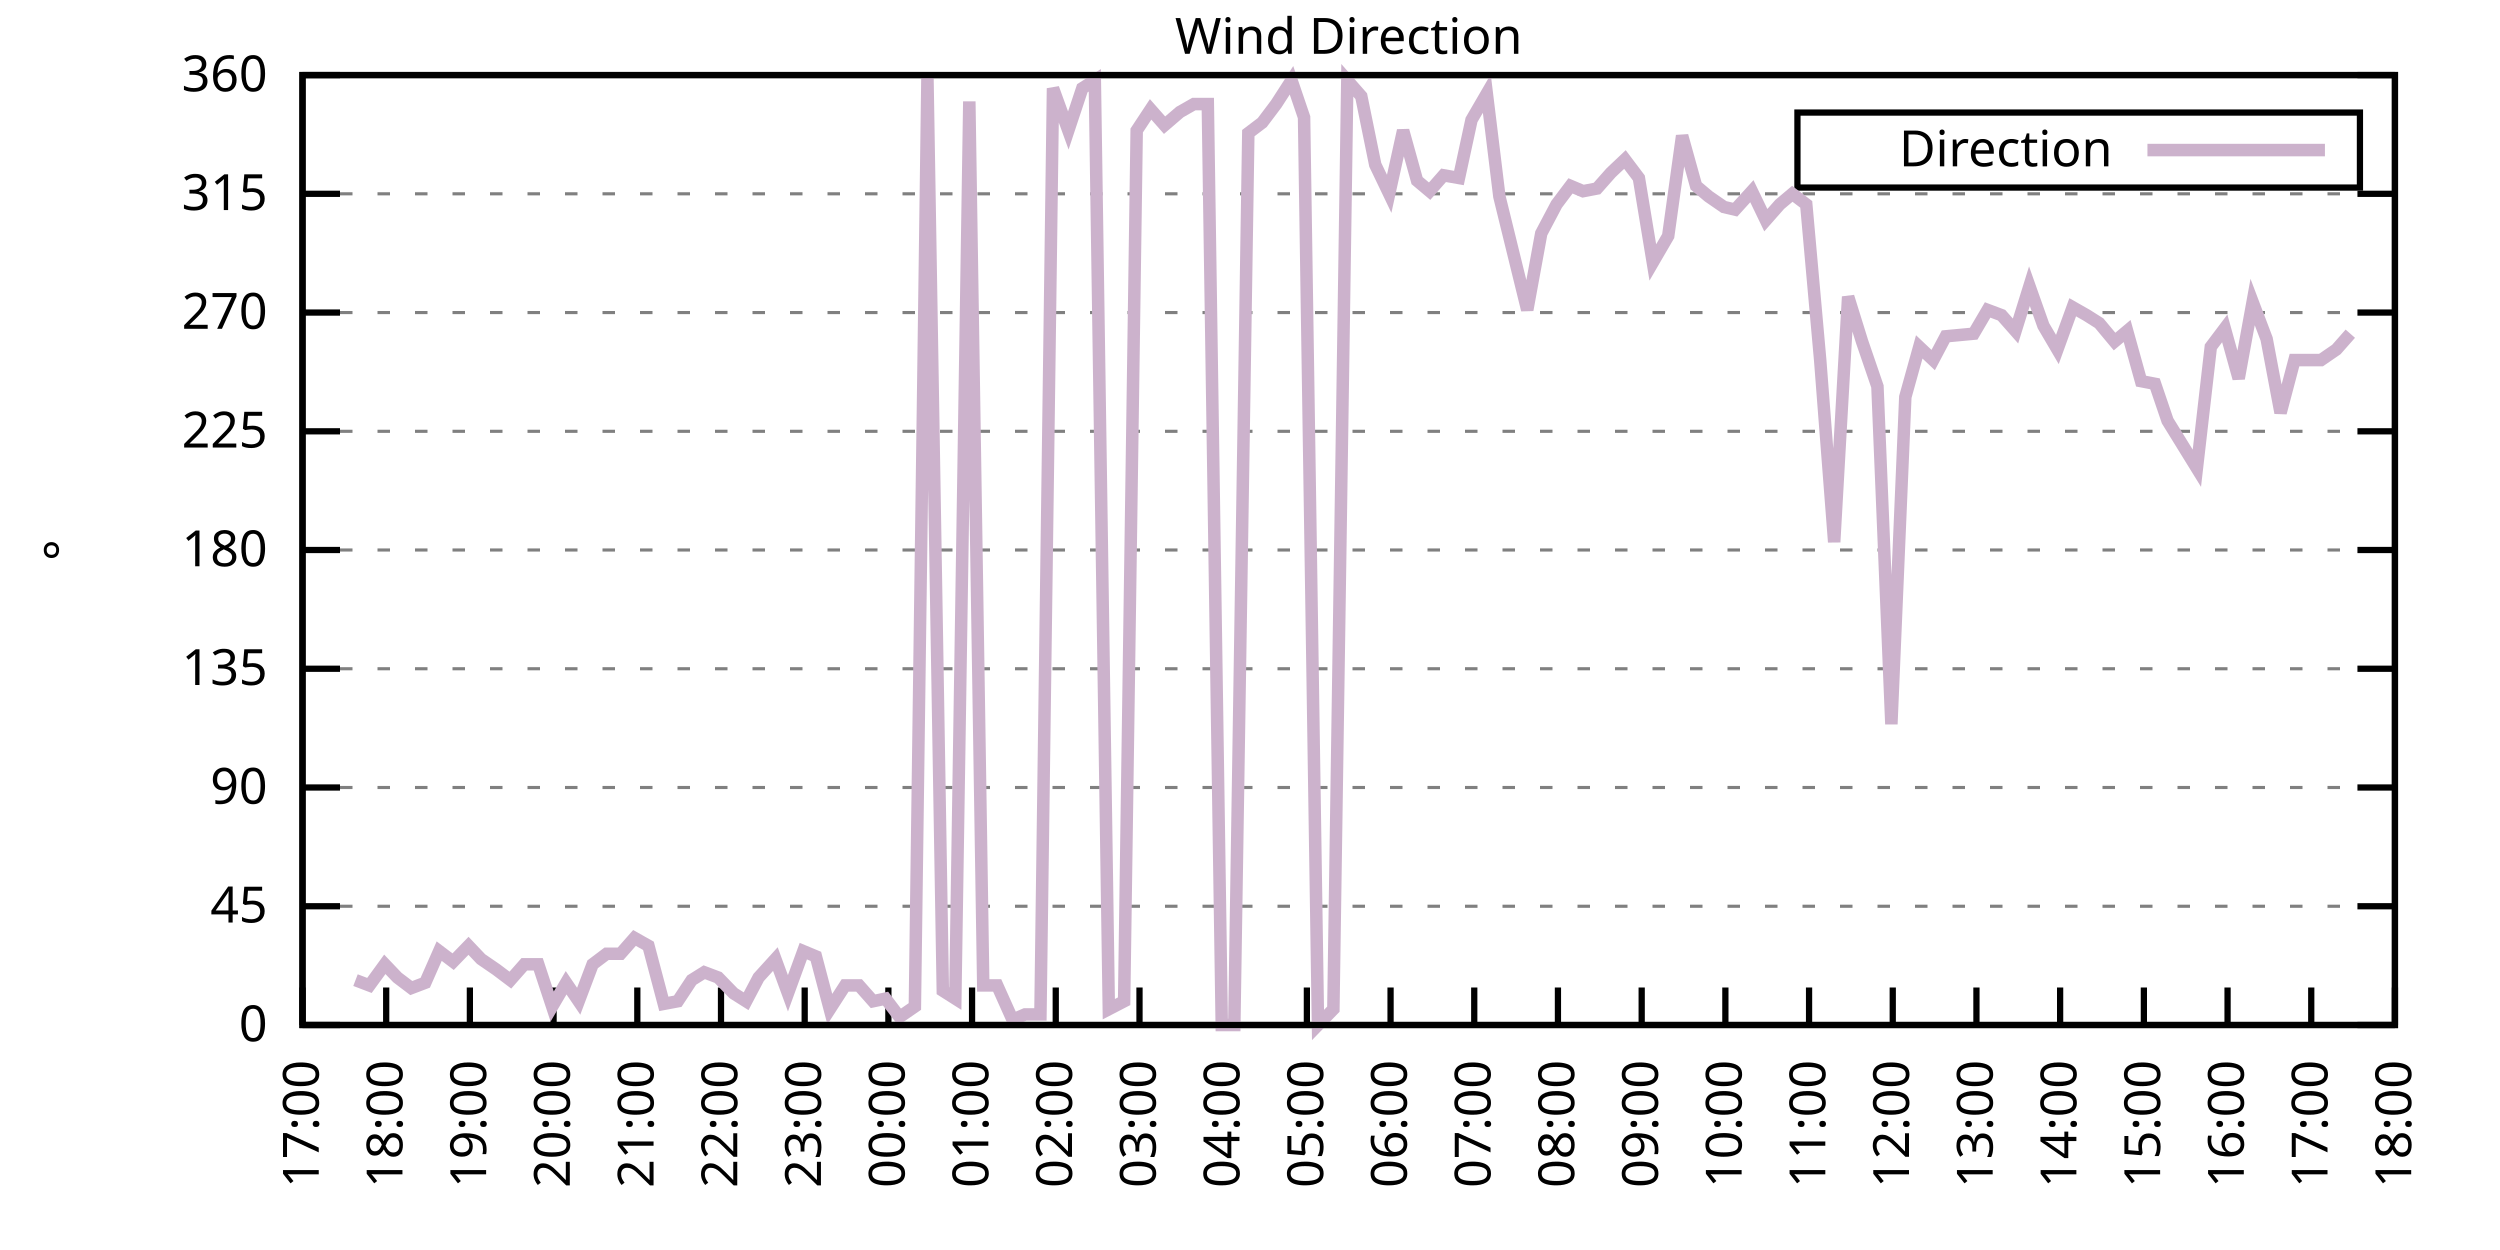
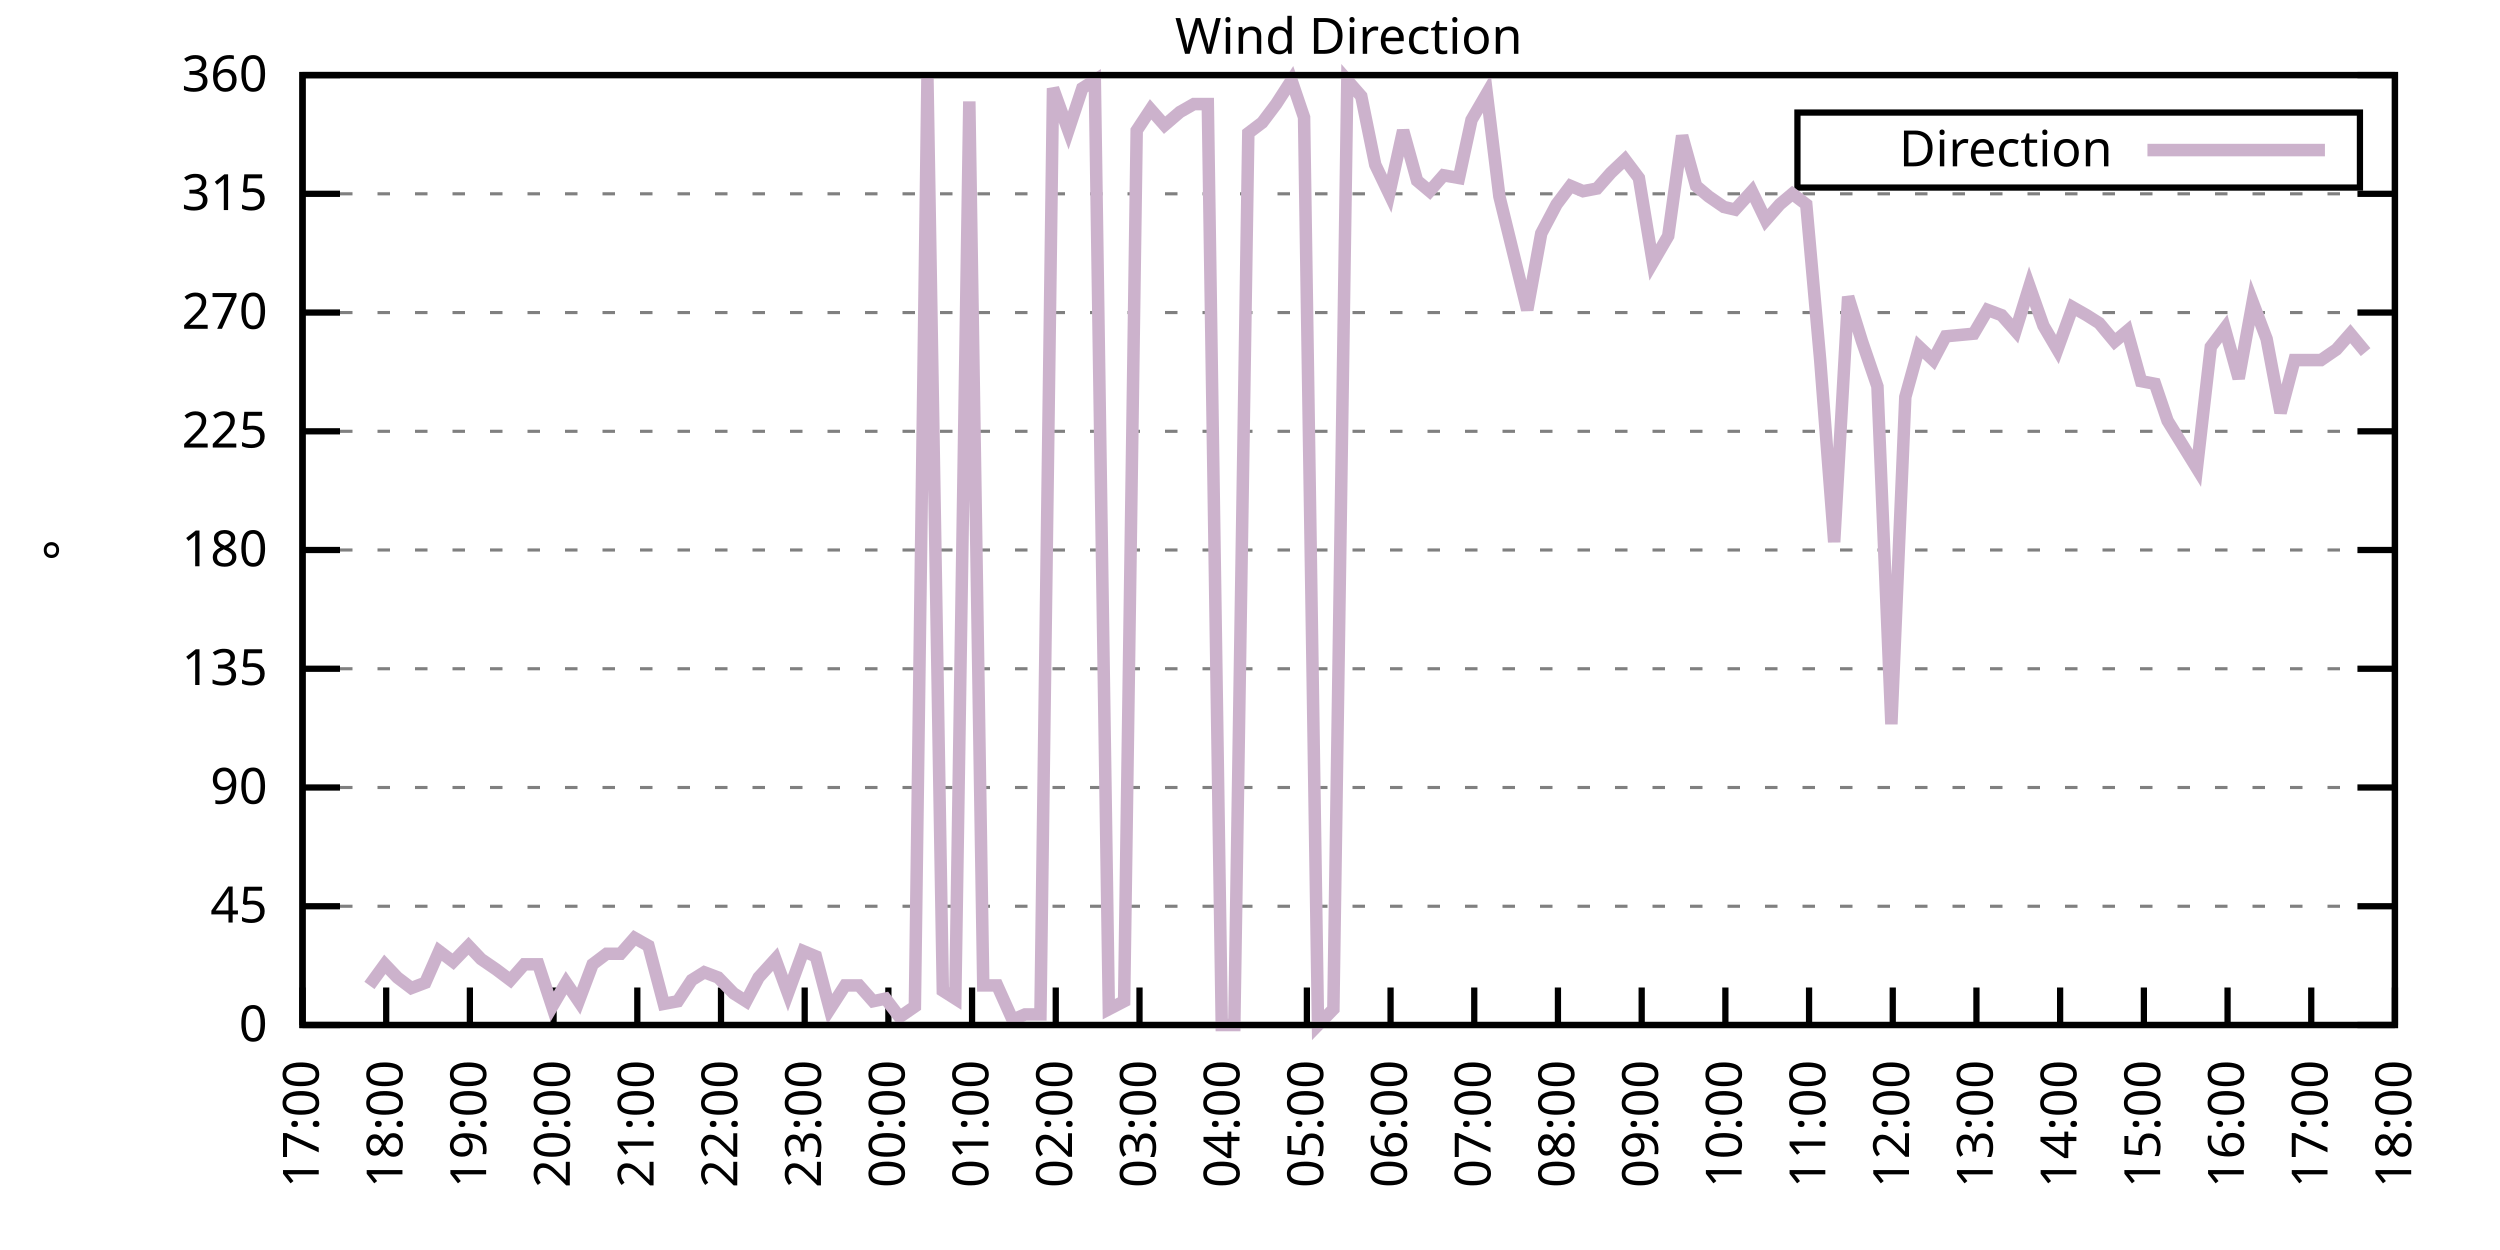
<svg xmlns="http://www.w3.org/2000/svg" xmlns:xlink="http://www.w3.org/1999/xlink" width="400" height="200" viewBox="0 0 400 200">
  <g id="gnuplot_canvas">
    <rect x="0" y="0" width="400" height="200" fill="none" />
    <defs>
      <circle id="gpDot" r="0.5" stroke-width="0.5" stroke="currentColor" />
      <path id="gpPt0" stroke-width="0.333" stroke="currentColor" d="M-1,0 h2 M0,-1 v2" />
      <path id="gpPt1" stroke-width="0.333" stroke="currentColor" d="M-1,-1 L1,1 M1,-1 L-1,1" />
      <path id="gpPt2" stroke-width="0.333" stroke="currentColor" d="M-1,0 L1,0 M0,-1 L0,1 M-1,-1 L1,1 M-1,1 L1,-1" />
      <rect id="gpPt3" stroke-width="0.333" stroke="currentColor" x="-1" y="-1" width="2" height="2" />
      <rect id="gpPt4" stroke-width="0.333" stroke="currentColor" fill="currentColor" x="-1" y="-1" width="2" height="2" />
      <circle id="gpPt5" stroke-width="0.333" stroke="currentColor" cx="0" cy="0" r="1" />
      <use xlink:href="#gpPt5" id="gpPt6" fill="currentColor" stroke="none" />
      <path id="gpPt7" stroke-width="0.333" stroke="currentColor" d="M0,-1.33 L-1.33,0.67 L1.33,0.67 z" />
      <use xlink:href="#gpPt7" id="gpPt8" fill="currentColor" stroke="none" />
      <use xlink:href="#gpPt7" id="gpPt9" stroke="currentColor" transform="rotate(180)" />
      <use xlink:href="#gpPt9" id="gpPt10" fill="currentColor" stroke="none" />
      <use xlink:href="#gpPt3" id="gpPt11" stroke="currentColor" transform="rotate(45)" />
      <use xlink:href="#gpPt11" id="gpPt12" fill="currentColor" stroke="none" />
      <path id="gpPt13" stroke-width="0.333" stroke="currentColor" d="M0,1.330 L1.265,0.411 L0.782,-1.067 L-0.782,-1.076 L-1.265,0.411 z" />
      <use xlink:href="#gpPt13" id="gpPt14" fill="currentColor" stroke="none" />
      <filter id="textbox" filterUnits="objectBoundingBox" x="0" y="0" height="1" width="1">
        <feFlood flood-color="white" flood-opacity="1" result="bgnd" />
        <feComposite in="SourceGraphic" in2="bgnd" operator="atop" />
      </filter>
      <filter id="greybox" filterUnits="objectBoundingBox" x="0" y="0" height="1" width="1">
        <feFlood flood-color="lightgrey" flood-opacity="1" result="grey" />
        <feComposite in="SourceGraphic" in2="grey" operator="atop" />
      </filter>
    </defs>
    <g fill="none" color="white" stroke="currentColor" stroke-width="1.00" stroke-linecap="butt" stroke-linejoin="miter">
</g>
    <g fill="none" color="black" stroke="currentColor" stroke-width="1.00" stroke-linecap="butt" stroke-linejoin="miter">
      <g stroke="none" shape-rendering="crispEdges">
        <polygon fill="rgb(255, 255, 255)" points="48.40,164.00 383.18,164.00 383.18,12.02 48.40,12.02 " />
      </g>
    </g>
    <g fill="none" color="black" stroke="currentColor" stroke-width="1.00" stroke-linecap="butt" stroke-linejoin="miter">
</g>
    <g fill="none" color="black" stroke="black" stroke-width="0.50" stroke-linecap="butt" stroke-linejoin="miter">
</g>
    <g fill="none" color="gray" stroke="currentColor" stroke-width="0.50" stroke-linecap="butt" stroke-linejoin="miter">
      <path stroke="gray" stroke-dasharray="2,4" class="gridline" d="M48.40,164.00 L383.19,164.00  " />
    </g>
    <g fill="none" color="gray" stroke="gray" stroke-width="1.00" stroke-linecap="butt" stroke-linejoin="miter">
</g>
    <g fill="none" color="black" stroke="currentColor" stroke-width="1.00" stroke-linecap="butt" stroke-linejoin="miter">
      <path stroke="black" d="M48.40,164.00 L54.40,164.00 M383.19,164.00 L377.19,164.00  " />
      <g transform="translate(42.80,166.60)" stroke="none" fill="black" font-family="Sans" font-size="8.00" text-anchor="end">
        <text>
          <tspan font-family="Sans"> 0</tspan>
        </text>
      </g>
    </g>
    <g fill="none" color="black" stroke="currentColor" stroke-width="1.00" stroke-linecap="butt" stroke-linejoin="miter">
</g>
    <g fill="none" color="black" stroke="black" stroke-width="0.50" stroke-linecap="butt" stroke-linejoin="miter">
</g>
    <g fill="none" color="gray" stroke="currentColor" stroke-width="0.50" stroke-linecap="butt" stroke-linejoin="miter">
      <path stroke="gray" stroke-dasharray="2,4" class="gridline" d="M48.40,145.00 L383.19,145.00  " />
    </g>
    <g fill="none" color="gray" stroke="gray" stroke-width="1.00" stroke-linecap="butt" stroke-linejoin="miter">
</g>
    <g fill="none" color="black" stroke="currentColor" stroke-width="1.00" stroke-linecap="butt" stroke-linejoin="miter">
      <path stroke="black" d="M48.40,145.00 L54.40,145.00 M383.19,145.00 L377.19,145.00  " />
      <g transform="translate(42.80,147.60)" stroke="none" fill="black" font-family="Sans" font-size="8.00" text-anchor="end">
        <text>
          <tspan font-family="Sans"> 45</tspan>
        </text>
      </g>
    </g>
    <g fill="none" color="black" stroke="currentColor" stroke-width="1.00" stroke-linecap="butt" stroke-linejoin="miter">
</g>
    <g fill="none" color="black" stroke="black" stroke-width="0.50" stroke-linecap="butt" stroke-linejoin="miter">
</g>
    <g fill="none" color="gray" stroke="currentColor" stroke-width="0.50" stroke-linecap="butt" stroke-linejoin="miter">
      <path stroke="gray" stroke-dasharray="2,4" class="gridline" d="M48.40,126.00 L383.19,126.00  " />
    </g>
    <g fill="none" color="gray" stroke="gray" stroke-width="1.00" stroke-linecap="butt" stroke-linejoin="miter">
</g>
    <g fill="none" color="black" stroke="currentColor" stroke-width="1.00" stroke-linecap="butt" stroke-linejoin="miter">
      <path stroke="black" d="M48.40,126.00 L54.40,126.00 M383.19,126.00 L377.19,126.00  " />
      <g transform="translate(42.80,128.60)" stroke="none" fill="black" font-family="Sans" font-size="8.00" text-anchor="end">
        <text>
          <tspan font-family="Sans"> 90</tspan>
        </text>
      </g>
    </g>
    <g fill="none" color="black" stroke="currentColor" stroke-width="1.00" stroke-linecap="butt" stroke-linejoin="miter">
</g>
    <g fill="none" color="black" stroke="black" stroke-width="0.50" stroke-linecap="butt" stroke-linejoin="miter">
</g>
    <g fill="none" color="gray" stroke="currentColor" stroke-width="0.50" stroke-linecap="butt" stroke-linejoin="miter">
      <path stroke="gray" stroke-dasharray="2,4" class="gridline" d="M48.40,107.00 L383.19,107.00  " />
    </g>
    <g fill="none" color="gray" stroke="gray" stroke-width="1.00" stroke-linecap="butt" stroke-linejoin="miter">
</g>
    <g fill="none" color="black" stroke="currentColor" stroke-width="1.00" stroke-linecap="butt" stroke-linejoin="miter">
      <path stroke="black" d="M48.40,107.00 L54.40,107.00 M383.19,107.00 L377.19,107.00  " />
      <g transform="translate(42.80,109.60)" stroke="none" fill="black" font-family="Sans" font-size="8.00" text-anchor="end">
        <text>
          <tspan font-family="Sans"> 135</tspan>
        </text>
      </g>
    </g>
    <g fill="none" color="black" stroke="currentColor" stroke-width="1.00" stroke-linecap="butt" stroke-linejoin="miter">
</g>
    <g fill="none" color="black" stroke="black" stroke-width="0.50" stroke-linecap="butt" stroke-linejoin="miter">
</g>
    <g fill="none" color="gray" stroke="currentColor" stroke-width="0.50" stroke-linecap="butt" stroke-linejoin="miter">
      <path stroke="gray" stroke-dasharray="2,4" class="gridline" d="M48.40,88.00 L383.19,88.00  " />
    </g>
    <g fill="none" color="gray" stroke="gray" stroke-width="1.00" stroke-linecap="butt" stroke-linejoin="miter">
</g>
    <g fill="none" color="black" stroke="currentColor" stroke-width="1.00" stroke-linecap="butt" stroke-linejoin="miter">
      <path stroke="black" d="M48.40,88.00 L54.40,88.00 M383.19,88.00 L377.19,88.00  " />
      <g transform="translate(42.80,90.60)" stroke="none" fill="black" font-family="Sans" font-size="8.00" text-anchor="end">
        <text>
          <tspan font-family="Sans"> 180</tspan>
        </text>
      </g>
    </g>
    <g fill="none" color="black" stroke="currentColor" stroke-width="1.00" stroke-linecap="butt" stroke-linejoin="miter">
</g>
    <g fill="none" color="black" stroke="black" stroke-width="0.50" stroke-linecap="butt" stroke-linejoin="miter">
</g>
    <g fill="none" color="gray" stroke="currentColor" stroke-width="0.50" stroke-linecap="butt" stroke-linejoin="miter">
      <path stroke="gray" stroke-dasharray="2,4" class="gridline" d="M48.40,69.01 L383.19,69.01  " />
    </g>
    <g fill="none" color="gray" stroke="gray" stroke-width="1.00" stroke-linecap="butt" stroke-linejoin="miter">
</g>
    <g fill="none" color="black" stroke="currentColor" stroke-width="1.00" stroke-linecap="butt" stroke-linejoin="miter">
      <path stroke="black" d="M48.40,69.01 L54.40,69.01 M383.19,69.01 L377.19,69.01  " />
      <g transform="translate(42.80,71.61)" stroke="none" fill="black" font-family="Sans" font-size="8.00" text-anchor="end">
        <text>
          <tspan font-family="Sans"> 225</tspan>
        </text>
      </g>
    </g>
    <g fill="none" color="black" stroke="currentColor" stroke-width="1.00" stroke-linecap="butt" stroke-linejoin="miter">
</g>
    <g fill="none" color="black" stroke="black" stroke-width="0.50" stroke-linecap="butt" stroke-linejoin="miter">
</g>
    <g fill="none" color="gray" stroke="currentColor" stroke-width="0.50" stroke-linecap="butt" stroke-linejoin="miter">
      <path stroke="gray" stroke-dasharray="2,4" class="gridline" d="M48.40,50.01 L383.19,50.01  " />
    </g>
    <g fill="none" color="gray" stroke="gray" stroke-width="1.00" stroke-linecap="butt" stroke-linejoin="miter">
</g>
    <g fill="none" color="black" stroke="currentColor" stroke-width="1.00" stroke-linecap="butt" stroke-linejoin="miter">
      <path stroke="black" d="M48.40,50.01 L54.40,50.01 M383.19,50.01 L377.19,50.01  " />
      <g transform="translate(42.80,52.61)" stroke="none" fill="black" font-family="Sans" font-size="8.00" text-anchor="end">
        <text>
          <tspan font-family="Sans"> 270</tspan>
        </text>
      </g>
    </g>
    <g fill="none" color="black" stroke="currentColor" stroke-width="1.00" stroke-linecap="butt" stroke-linejoin="miter">
</g>
    <g fill="none" color="black" stroke="black" stroke-width="0.50" stroke-linecap="butt" stroke-linejoin="miter">
</g>
    <g fill="none" color="gray" stroke="currentColor" stroke-width="0.50" stroke-linecap="butt" stroke-linejoin="miter">
      <path stroke="gray" stroke-dasharray="2,4" class="gridline" d="M48.40,31.01 L383.19,31.01  " />
    </g>
    <g fill="none" color="gray" stroke="gray" stroke-width="1.00" stroke-linecap="butt" stroke-linejoin="miter">
</g>
    <g fill="none" color="black" stroke="currentColor" stroke-width="1.00" stroke-linecap="butt" stroke-linejoin="miter">
      <path stroke="black" d="M48.40,31.01 L54.40,31.01 M383.19,31.01 L377.19,31.01  " />
      <g transform="translate(42.80,33.61)" stroke="none" fill="black" font-family="Sans" font-size="8.00" text-anchor="end">
        <text>
          <tspan font-family="Sans"> 315</tspan>
        </text>
      </g>
    </g>
    <g fill="none" color="black" stroke="currentColor" stroke-width="1.00" stroke-linecap="butt" stroke-linejoin="miter">
</g>
    <g fill="none" color="black" stroke="black" stroke-width="0.50" stroke-linecap="butt" stroke-linejoin="miter">
</g>
    <g fill="none" color="gray" stroke="currentColor" stroke-width="0.50" stroke-linecap="butt" stroke-linejoin="miter">
      <path stroke="gray" stroke-dasharray="2,4" class="gridline" d="M48.40,12.01 L383.19,12.01  " />
    </g>
    <g fill="none" color="gray" stroke="gray" stroke-width="1.00" stroke-linecap="butt" stroke-linejoin="miter">
</g>
    <g fill="none" color="black" stroke="currentColor" stroke-width="1.00" stroke-linecap="butt" stroke-linejoin="miter">
      <path stroke="black" d="M48.40,12.01 L54.40,12.01 M383.19,12.01 L377.19,12.01  " />
      <g transform="translate(42.80,14.61)" stroke="none" fill="black" font-family="Sans" font-size="8.00" text-anchor="end">
        <text>
          <tspan font-family="Sans"> 360</tspan>
        </text>
      </g>
    </g>
    <g fill="none" color="black" stroke="currentColor" stroke-width="1.00" stroke-linecap="butt" stroke-linejoin="miter">
      <path stroke="black" d="M48.40,164.00 L48.40,158.00  " />
      <g transform="translate(51.00,169.60) rotate(270.00)" stroke="none" fill="black" font-family="Sans" font-size="8.00" text-anchor="end">
        <text>
          <tspan font-family="Sans">17:00</tspan>
        </text>
      </g>
    </g>
    <g fill="none" color="black" stroke="currentColor" stroke-width="1.00" stroke-linecap="butt" stroke-linejoin="miter">
      <path stroke="black" d="M61.79,164.00 L61.79,158.00  " />
      <g transform="translate(64.39,169.60) rotate(270.00)" stroke="none" fill="black" font-family="Sans" font-size="8.00" text-anchor="end">
        <text>
          <tspan font-family="Sans">18:00</tspan>
        </text>
      </g>
    </g>
    <g fill="none" color="black" stroke="currentColor" stroke-width="1.00" stroke-linecap="butt" stroke-linejoin="miter">
      <path stroke="black" d="M75.18,164.00 L75.18,158.00  " />
      <g transform="translate(77.78,169.60) rotate(270.00)" stroke="none" fill="black" font-family="Sans" font-size="8.00" text-anchor="end">
        <text>
          <tspan font-family="Sans">19:00</tspan>
        </text>
      </g>
    </g>
    <g fill="none" color="black" stroke="currentColor" stroke-width="1.00" stroke-linecap="butt" stroke-linejoin="miter">
      <path stroke="black" d="M88.57,164.00 L88.57,158.00  " />
      <g transform="translate(91.17,169.60) rotate(270.00)" stroke="none" fill="black" font-family="Sans" font-size="8.00" text-anchor="end">
        <text>
          <tspan font-family="Sans">20:00</tspan>
        </text>
      </g>
    </g>
    <g fill="none" color="black" stroke="currentColor" stroke-width="1.00" stroke-linecap="butt" stroke-linejoin="miter">
      <path stroke="black" d="M101.97,164.00 L101.97,158.00  " />
      <g transform="translate(104.57,169.60) rotate(270.00)" stroke="none" fill="black" font-family="Sans" font-size="8.00" text-anchor="end">
        <text>
          <tspan font-family="Sans">21:00</tspan>
        </text>
      </g>
    </g>
    <g fill="none" color="black" stroke="currentColor" stroke-width="1.00" stroke-linecap="butt" stroke-linejoin="miter">
      <path stroke="black" d="M115.36,164.00 L115.36,158.00  " />
      <g transform="translate(117.96,169.60) rotate(270.00)" stroke="none" fill="black" font-family="Sans" font-size="8.00" text-anchor="end">
        <text>
          <tspan font-family="Sans">22:00</tspan>
        </text>
      </g>
    </g>
    <g fill="none" color="black" stroke="currentColor" stroke-width="1.00" stroke-linecap="butt" stroke-linejoin="miter">
      <path stroke="black" d="M128.75,164.00 L128.75,158.00  " />
      <g transform="translate(131.35,169.60) rotate(270.00)" stroke="none" fill="black" font-family="Sans" font-size="8.00" text-anchor="end">
        <text>
          <tspan font-family="Sans">23:00</tspan>
        </text>
      </g>
    </g>
    <g fill="none" color="black" stroke="currentColor" stroke-width="1.00" stroke-linecap="butt" stroke-linejoin="miter">
      <path stroke="black" d="M142.14,164.00 L142.14,158.00  " />
      <g transform="translate(144.74,169.60) rotate(270.00)" stroke="none" fill="black" font-family="Sans" font-size="8.00" text-anchor="end">
        <text>
          <tspan font-family="Sans">00:00</tspan>
        </text>
      </g>
    </g>
    <g fill="none" color="black" stroke="currentColor" stroke-width="1.00" stroke-linecap="butt" stroke-linejoin="miter">
      <path stroke="black" d="M155.53,164.00 L155.53,158.00  " />
      <g transform="translate(158.13,169.60) rotate(270.00)" stroke="none" fill="black" font-family="Sans" font-size="8.00" text-anchor="end">
        <text>
          <tspan font-family="Sans">01:00</tspan>
        </text>
      </g>
    </g>
    <g fill="none" color="black" stroke="currentColor" stroke-width="1.00" stroke-linecap="butt" stroke-linejoin="miter">
      <path stroke="black" d="M168.92,164.00 L168.92,158.00  " />
      <g transform="translate(171.52,169.60) rotate(270.00)" stroke="none" fill="black" font-family="Sans" font-size="8.00" text-anchor="end">
        <text>
          <tspan font-family="Sans">02:00</tspan>
        </text>
      </g>
    </g>
    <g fill="none" color="black" stroke="currentColor" stroke-width="1.00" stroke-linecap="butt" stroke-linejoin="miter">
      <path stroke="black" d="M182.32,164.00 L182.32,158.00  " />
      <g transform="translate(184.92,169.60) rotate(270.00)" stroke="none" fill="black" font-family="Sans" font-size="8.00" text-anchor="end">
        <text>
          <tspan font-family="Sans">03:00</tspan>
        </text>
      </g>
    </g>
    <g fill="none" color="black" stroke="currentColor" stroke-width="1.00" stroke-linecap="butt" stroke-linejoin="miter">
      <path stroke="black" d="M195.71,164.00 L195.71,158.00  " />
      <g transform="translate(198.31,169.60) rotate(270.00)" stroke="none" fill="black" font-family="Sans" font-size="8.00" text-anchor="end">
        <text>
          <tspan font-family="Sans">04:00</tspan>
        </text>
      </g>
    </g>
    <g fill="none" color="black" stroke="currentColor" stroke-width="1.00" stroke-linecap="butt" stroke-linejoin="miter">
      <path stroke="black" d="M209.10,164.00 L209.10,158.00  " />
      <g transform="translate(211.70,169.60) rotate(270.00)" stroke="none" fill="black" font-family="Sans" font-size="8.00" text-anchor="end">
        <text>
          <tspan font-family="Sans">05:00</tspan>
        </text>
      </g>
    </g>
    <g fill="none" color="black" stroke="currentColor" stroke-width="1.00" stroke-linecap="butt" stroke-linejoin="miter">
      <path stroke="black" d="M222.49,164.00 L222.49,158.00  " />
      <g transform="translate(225.09,169.60) rotate(270.00)" stroke="none" fill="black" font-family="Sans" font-size="8.00" text-anchor="end">
        <text>
          <tspan font-family="Sans">06:00</tspan>
        </text>
      </g>
    </g>
    <g fill="none" color="black" stroke="currentColor" stroke-width="1.00" stroke-linecap="butt" stroke-linejoin="miter">
      <path stroke="black" d="M235.88,164.00 L235.88,158.00  " />
      <g transform="translate(238.48,169.60) rotate(270.00)" stroke="none" fill="black" font-family="Sans" font-size="8.00" text-anchor="end">
        <text>
          <tspan font-family="Sans">07:00</tspan>
        </text>
      </g>
    </g>
    <g fill="none" color="black" stroke="currentColor" stroke-width="1.00" stroke-linecap="butt" stroke-linejoin="miter">
      <path stroke="black" d="M249.27,164.00 L249.27,158.00  " />
      <g transform="translate(251.87,169.60) rotate(270.00)" stroke="none" fill="black" font-family="Sans" font-size="8.00" text-anchor="end">
        <text>
          <tspan font-family="Sans">08:00</tspan>
        </text>
      </g>
    </g>
    <g fill="none" color="black" stroke="currentColor" stroke-width="1.00" stroke-linecap="butt" stroke-linejoin="miter">
      <path stroke="black" d="M262.67,164.00 L262.67,158.00  " />
      <g transform="translate(265.27,169.60) rotate(270.00)" stroke="none" fill="black" font-family="Sans" font-size="8.00" text-anchor="end">
        <text>
          <tspan font-family="Sans">09:00</tspan>
        </text>
      </g>
    </g>
    <g fill="none" color="black" stroke="currentColor" stroke-width="1.00" stroke-linecap="butt" stroke-linejoin="miter">
      <path stroke="black" d="M276.06,164.00 L276.06,158.00  " />
      <g transform="translate(278.66,169.60) rotate(270.00)" stroke="none" fill="black" font-family="Sans" font-size="8.00" text-anchor="end">
        <text>
          <tspan font-family="Sans">10:00</tspan>
        </text>
      </g>
    </g>
    <g fill="none" color="black" stroke="currentColor" stroke-width="1.00" stroke-linecap="butt" stroke-linejoin="miter">
      <path stroke="black" d="M289.45,164.00 L289.45,158.00  " />
      <g transform="translate(292.05,169.60) rotate(270.00)" stroke="none" fill="black" font-family="Sans" font-size="8.00" text-anchor="end">
        <text>
          <tspan font-family="Sans">11:00</tspan>
        </text>
      </g>
    </g>
    <g fill="none" color="black" stroke="currentColor" stroke-width="1.00" stroke-linecap="butt" stroke-linejoin="miter">
      <path stroke="black" d="M302.84,164.00 L302.84,158.00  " />
      <g transform="translate(305.44,169.60) rotate(270.00)" stroke="none" fill="black" font-family="Sans" font-size="8.00" text-anchor="end">
        <text>
          <tspan font-family="Sans">12:00</tspan>
        </text>
      </g>
    </g>
    <g fill="none" color="black" stroke="currentColor" stroke-width="1.00" stroke-linecap="butt" stroke-linejoin="miter">
      <path stroke="black" d="M316.23,164.00 L316.23,158.00  " />
      <g transform="translate(318.83,169.60) rotate(270.00)" stroke="none" fill="black" font-family="Sans" font-size="8.00" text-anchor="end">
        <text>
          <tspan font-family="Sans">13:00</tspan>
        </text>
      </g>
    </g>
    <g fill="none" color="black" stroke="currentColor" stroke-width="1.00" stroke-linecap="butt" stroke-linejoin="miter">
      <path stroke="black" d="M329.62,164.00 L329.62,158.00  " />
      <g transform="translate(332.22,169.60) rotate(270.00)" stroke="none" fill="black" font-family="Sans" font-size="8.00" text-anchor="end">
        <text>
          <tspan font-family="Sans">14:00</tspan>
        </text>
      </g>
    </g>
    <g fill="none" color="black" stroke="currentColor" stroke-width="1.00" stroke-linecap="butt" stroke-linejoin="miter">
      <path stroke="black" d="M343.02,164.00 L343.02,158.00  " />
      <g transform="translate(345.62,169.60) rotate(270.00)" stroke="none" fill="black" font-family="Sans" font-size="8.00" text-anchor="end">
        <text>
          <tspan font-family="Sans">15:00</tspan>
        </text>
      </g>
    </g>
    <g fill="none" color="black" stroke="currentColor" stroke-width="1.00" stroke-linecap="butt" stroke-linejoin="miter">
      <path stroke="black" d="M356.41,164.00 L356.41,158.00  " />
      <g transform="translate(359.01,169.60) rotate(270.00)" stroke="none" fill="black" font-family="Sans" font-size="8.00" text-anchor="end">
        <text>
          <tspan font-family="Sans">16:00</tspan>
        </text>
      </g>
    </g>
    <g fill="none" color="black" stroke="currentColor" stroke-width="1.00" stroke-linecap="butt" stroke-linejoin="miter">
      <path stroke="black" d="M369.80,164.00 L369.80,158.00  " />
      <g transform="translate(372.40,169.60) rotate(270.00)" stroke="none" fill="black" font-family="Sans" font-size="8.00" text-anchor="end">
        <text>
          <tspan font-family="Sans">17:00</tspan>
        </text>
      </g>
    </g>
    <g fill="none" color="black" stroke="currentColor" stroke-width="1.00" stroke-linecap="butt" stroke-linejoin="miter">
      <path stroke="black" d="M383.19,164.00 L383.19,158.00  " />
      <g transform="translate(385.79,169.60) rotate(270.00)" stroke="none" fill="black" font-family="Sans" font-size="8.00" text-anchor="end">
        <text>
          <tspan font-family="Sans">18:00</tspan>
        </text>
      </g>
    </g>
    <g fill="none" color="black" stroke="currentColor" stroke-width="1.00" stroke-linecap="butt" stroke-linejoin="miter">
</g>
    <g fill="none" color="black" stroke="currentColor" stroke-width="1.00" stroke-linecap="butt" stroke-linejoin="miter">
      <path stroke="black" d="M48.40,12.01 L48.40,164.00 L383.19,164.00 L383.19,12.01 L48.40,12.01 Z  " />
    </g>
    <g fill="none" color="black" stroke="currentColor" stroke-width="1.00" stroke-linecap="butt" stroke-linejoin="miter">
</g>
    <g fill="none" color="black" stroke="currentColor" stroke-width="1.00" stroke-linecap="butt" stroke-linejoin="miter">
      <path stroke="black" d="M287.59,30.01 L287.59,18.01 L377.59,18.01 L377.59,30.01 L287.59,30.01 Z  " />
    </g>
    <g id="Wind_direction_plot_1">
      <g fill="none" color="white" stroke="black" stroke-width="2.00" stroke-linecap="butt" stroke-linejoin="miter">
</g>
      <g fill="none" color="black" stroke="currentColor" stroke-width="2.00" stroke-linecap="butt" stroke-linejoin="miter">
        <g transform="translate(337.99,26.61)" stroke="none" fill="black" font-family="Sans" font-size="8.00" text-anchor="end">
          <text>
            <tspan font-family="Sans">Direction</tspan>
          </text>
        </g>
      </g>
      <g fill="none" color="black" stroke="currentColor" stroke-width="2.00" stroke-linecap="butt" stroke-linejoin="miter">
-         <path stroke="rgb(204, 178, 204)" d="M343.59,24.01 L371.99,24.01 M56.88,156.82 L59.11,157.67 L61.57,154.29 L63.58,156.40 L65.81,158.09 L68.04,157.24   L70.27,152.18 L72.50,153.87 L74.96,151.33 L76.97,153.45 L79.42,155.13 L81.66,156.82 L83.89,154.29 L86.12,154.29   L88.35,161.04 L90.58,157.24 L92.59,160.20 L94.82,154.29 L97.06,152.60 L99.29,152.60 L101.52,150.07 L103.75,151.33   L106.21,160.62 L108.44,160.20 L110.67,156.82 L112.68,155.56 L114.91,156.40 L117.37,158.93 L119.38,160.20 L121.38,156.40   L124.06,153.45 L126.07,158.93 L128.53,152.18 L130.54,153.02 L132.77,161.47 L135.22,157.67 L137.45,157.67 L139.69,160.20   L141.69,159.78 L143.93,162.73 L146.38,161.04 L148.39,12.43 L150.85,158.51 L152.85,159.78 L155.09,16.23 L157.32,157.67   L159.55,157.67 L162.01,163.16 L164.01,162.31 L166.47,162.31 L168.48,14.12 L170.93,20.88 L173.17,14.12 L175.17,12.85   L177.41,161.47 L179.86,160.20 L181.87,20.88 L184.10,17.50 L186.33,20.03 L188.79,17.92 L191.02,16.65 L193.25,16.65   L195.48,164.00 L197.49,164.00 L199.73,21.30 L201.96,19.61 L204.19,16.65 L206.64,12.85 L208.65,18.77 L210.88,164.00   L213.34,161.47 L215.57,12.85 L217.80,15.39 L220.04,26.36 L222.27,31.01 L224.50,20.88 L226.73,28.90 L228.74,30.59   L230.97,28.05 L233.43,28.48 L235.44,19.19 L237.89,14.97 L239.90,31.43 L244.36,49.59 L246.60,37.34 L249.05,32.70   L251.28,29.74 L253.29,30.59 L255.52,30.16 L257.76,27.63 L259.99,25.52 L262.22,28.48 L264.45,41.99 L266.91,37.76   L269.14,21.72 L271.37,29.74 L273.38,31.43 L275.83,33.12 L277.62,33.54 L280.30,30.59 L282.53,35.23 L284.76,32.70   L286.77,31.01 L289.00,32.70 L291.23,57.61 L293.47,86.74 L295.70,47.47 L297.93,54.65 L300.39,61.83 L302.62,115.87   L304.85,63.52 L307.08,55.50 L309.31,57.61 L311.32,53.81 L315.79,53.39 L318.02,49.59 L320.25,50.43 L322.48,52.96   L324.71,45.79 L326.95,52.12 L329.18,55.92 L331.63,49.16 L333.86,50.43 L335.87,51.70 L338.33,54.65 L340.34,52.96   L342.57,60.98 L344.80,61.41 L346.81,67.32 L351.50,74.92 L353.73,55.50 L355.96,52.54 L358.19,60.56 L360.42,48.32   L362.66,54.23 L364.89,66.05 L367.12,57.61 L369.35,57.61 L371.36,57.61 L373.82,55.92 L376.05,53.39  " />
+         <path stroke="rgb(204, 178, 204)" d="M343.59,24.01 L371.99,24.01 M59.11,157.67 L61.57,154.29 L63.58,156.40 L65.81,158.09 L68.04,157.24 L70.27,152.18   L72.50,153.87 L74.96,151.33 L76.97,153.45 L79.42,155.13 L81.66,156.82 L83.89,154.29 L86.12,154.29 L88.35,161.04   L90.58,157.24 L92.59,160.20 L94.82,154.29 L97.06,152.60 L99.29,152.60 L101.52,150.07 L103.75,151.33 L106.21,160.62   L108.44,160.20 L110.67,156.82 L112.68,155.56 L114.91,156.40 L117.37,158.93 L119.38,160.20 L121.38,156.40 L124.06,153.45   L126.07,158.93 L128.53,152.18 L130.54,153.02 L132.77,161.47 L135.22,157.67 L137.45,157.67 L139.69,160.20 L141.69,159.78   L143.93,162.73 L146.38,161.04 L148.39,12.43 L150.85,158.51 L152.85,159.78 L155.09,16.23 L157.32,157.67 L159.55,157.67   L162.01,163.16 L164.01,162.31 L166.47,162.31 L168.48,14.12 L170.93,20.88 L173.17,14.12 L175.17,12.85 L177.41,161.47   L179.86,160.20 L181.87,20.88 L184.10,17.50 L186.33,20.03 L188.79,17.92 L191.02,16.65 L193.25,16.65 L195.48,164.00   L197.49,164.00 L199.73,21.30 L201.96,19.61 L204.19,16.65 L206.64,12.85 L208.65,18.77 L210.88,164.00 L213.34,161.47   L215.57,12.85 L217.80,15.39 L220.04,26.36 L222.27,31.01 L224.50,20.88 L226.73,28.90 L228.74,30.59 L230.97,28.05   L233.43,28.48 L235.44,19.19 L237.89,14.97 L239.90,31.43 L244.36,49.59 L246.60,37.34 L249.05,32.70 L251.28,29.74   L253.29,30.59 L255.52,30.16 L257.76,27.63 L259.99,25.52 L262.22,28.48 L264.45,41.99 L266.91,37.76 L269.14,21.72   L271.37,29.74 L273.38,31.43 L275.83,33.12 L277.62,33.54 L280.30,30.59 L282.53,35.23 L284.76,32.70 L286.77,31.01   L289.00,32.70 L291.23,57.61 L293.47,86.74 L295.70,47.47 L297.93,54.65 L300.39,61.83 L302.62,115.87 L304.85,63.52   L307.08,55.50 L309.31,57.61 L311.32,53.81 L315.79,53.39 L318.02,49.59 L320.25,50.43 L322.48,52.96 L324.71,45.79   L326.95,52.12 L329.18,55.92 L331.63,49.16 L333.86,50.43 L335.87,51.70 L338.33,54.65 L340.34,52.96 L342.57,60.98   L344.80,61.41 L346.81,67.32 L351.50,74.92 L353.73,55.50 L355.96,52.54 L358.19,60.56 L360.42,48.32 L362.66,54.23   L364.89,66.05 L367.12,57.61 L369.35,57.61 L371.36,57.61 L373.82,55.92 L376.05,53.39 L378.50,56.34  " />
      </g>
    </g>
    <g fill="none" color="black" stroke="currentColor" stroke-width="2.00" stroke-linecap="butt" stroke-linejoin="miter">
</g>
    <g fill="none" color="black" stroke="black" stroke-width="1.00" stroke-linecap="butt" stroke-linejoin="miter">
</g>
    <g fill="none" color="black" stroke="currentColor" stroke-width="1.00" stroke-linecap="butt" stroke-linejoin="miter">
      <path stroke="black" d="M48.40,12.01 L48.40,164.00 L383.19,164.00 L383.19,12.01 L48.40,12.01 Z  " />
      <g transform="translate(12.80,88.01) rotate(270.00)" stroke="none" fill="black" font-family="Sans" font-size="8.00" text-anchor="middle">
        <text>
          <tspan font-family="Sans">°</tspan>
        </text>
      </g>
    </g>
    <g fill="none" color="black" stroke="currentColor" stroke-width="1.00" stroke-linecap="butt" stroke-linejoin="miter">
</g>
    <g fill="none" color="black" stroke="currentColor" stroke-width="1.00" stroke-linecap="butt" stroke-linejoin="miter">
      <g transform="translate(215.79,8.61)" stroke="none" fill="black" font-family="Sans" font-size="8.00" text-anchor="middle">
        <text>
          <tspan font-family="Sans">Wind Direction</tspan>
        </text>
      </g>
    </g>
    <g fill="none" color="black" stroke="currentColor" stroke-width="1.00" stroke-linecap="butt" stroke-linejoin="miter">
</g>
  </g>
</svg>
